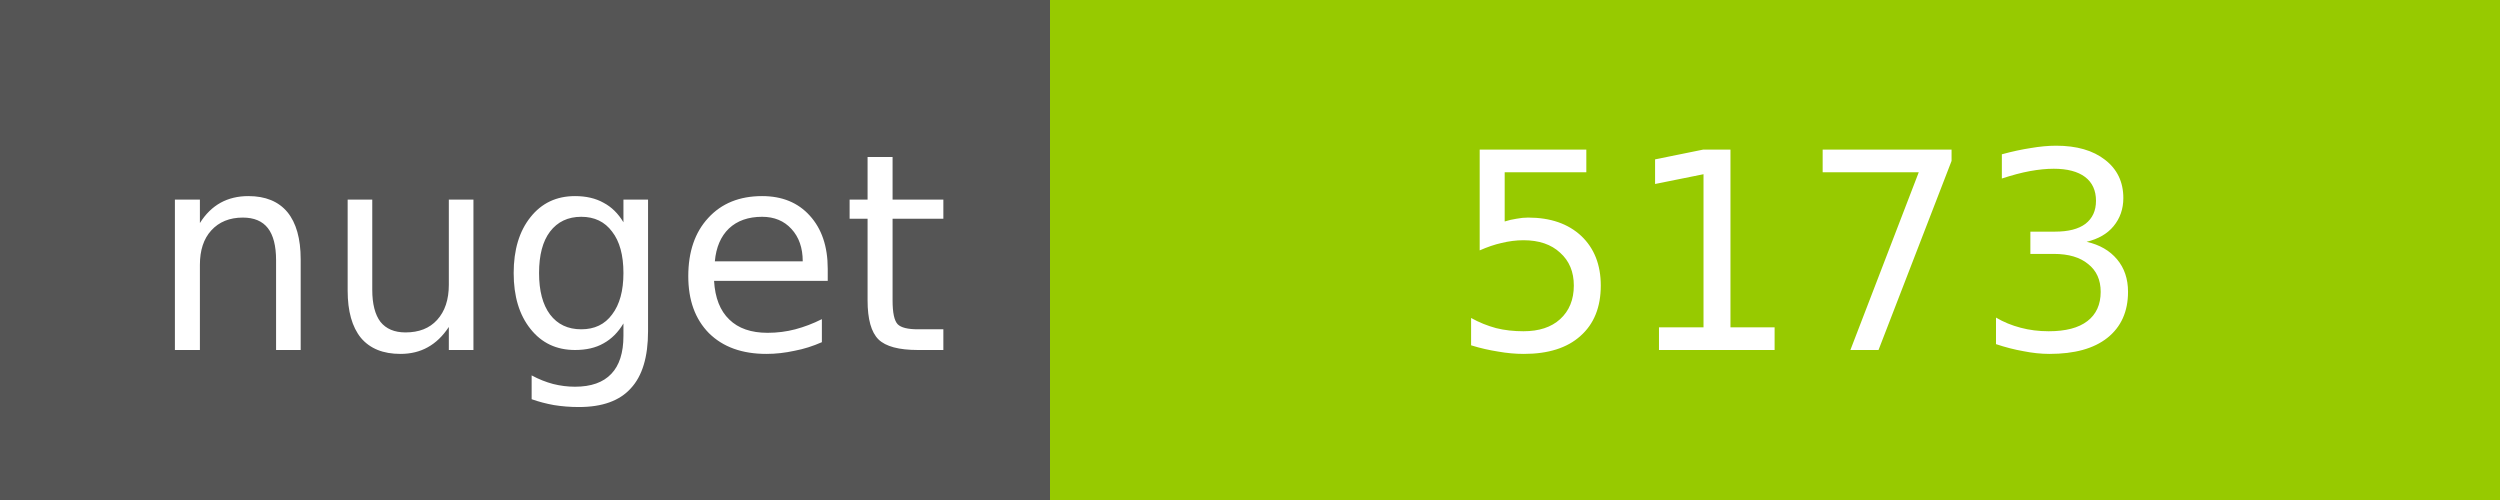
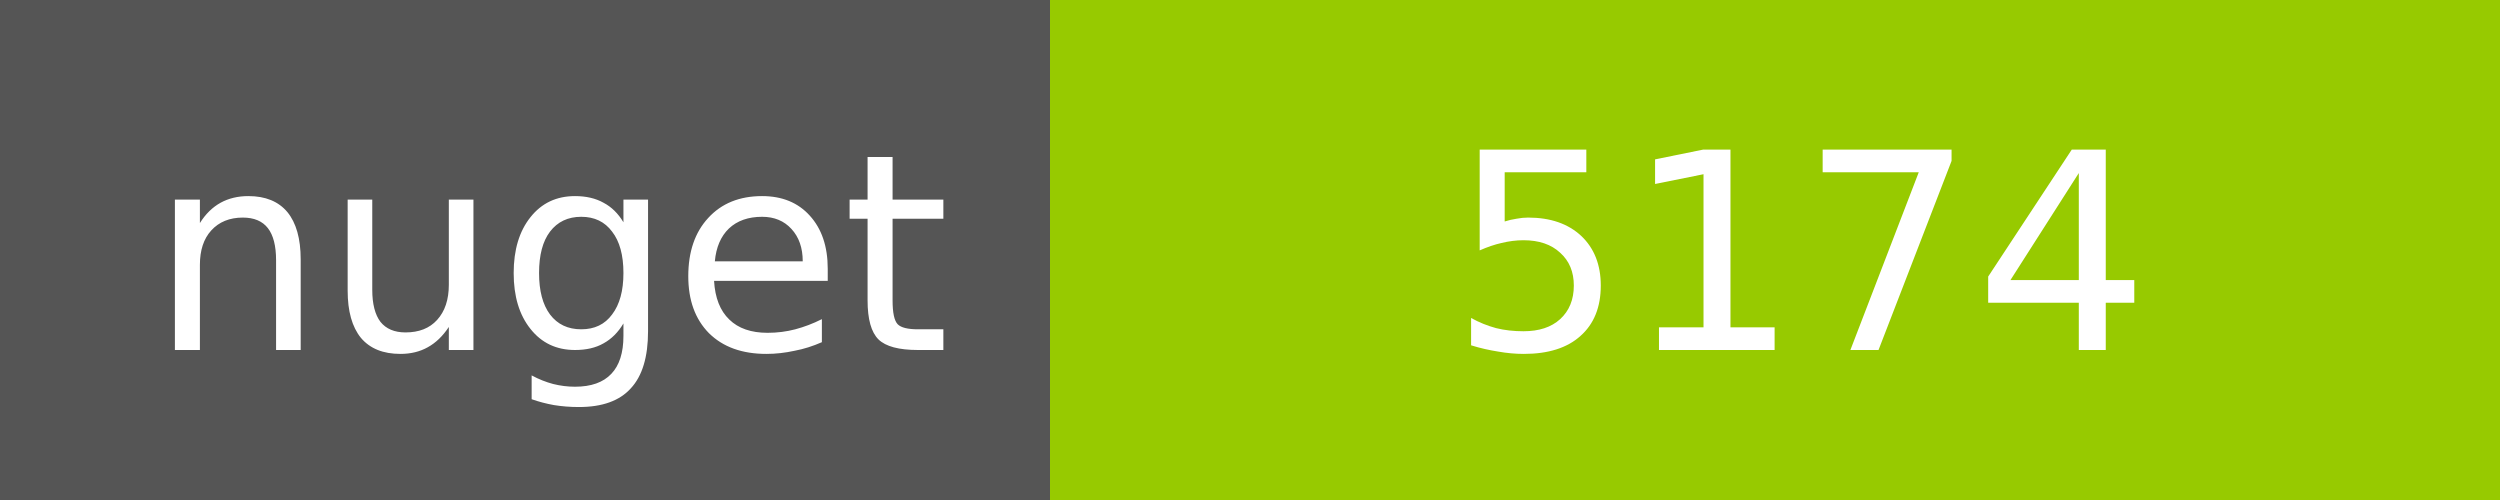
<svg xmlns="http://www.w3.org/2000/svg" width="100" height="20">
  <g shape-rendering="crispEdges">
    <path fill="#555" d="M0 0h42v20H0z" />
    <path fill="#97CA00" d="M42 0h58v20H42z" />
  </g>
  <g fill="#fff" text-anchor="middle" font-family="DejaVu Sans,Verdana,Geneva,sans-serif" font-size="11">
    <text x="22" y="14">nuget</text>
-     <text x="72" y="14">5173</text>
+     <text x="72" y="14">5174</text>
  </g>
</svg>
